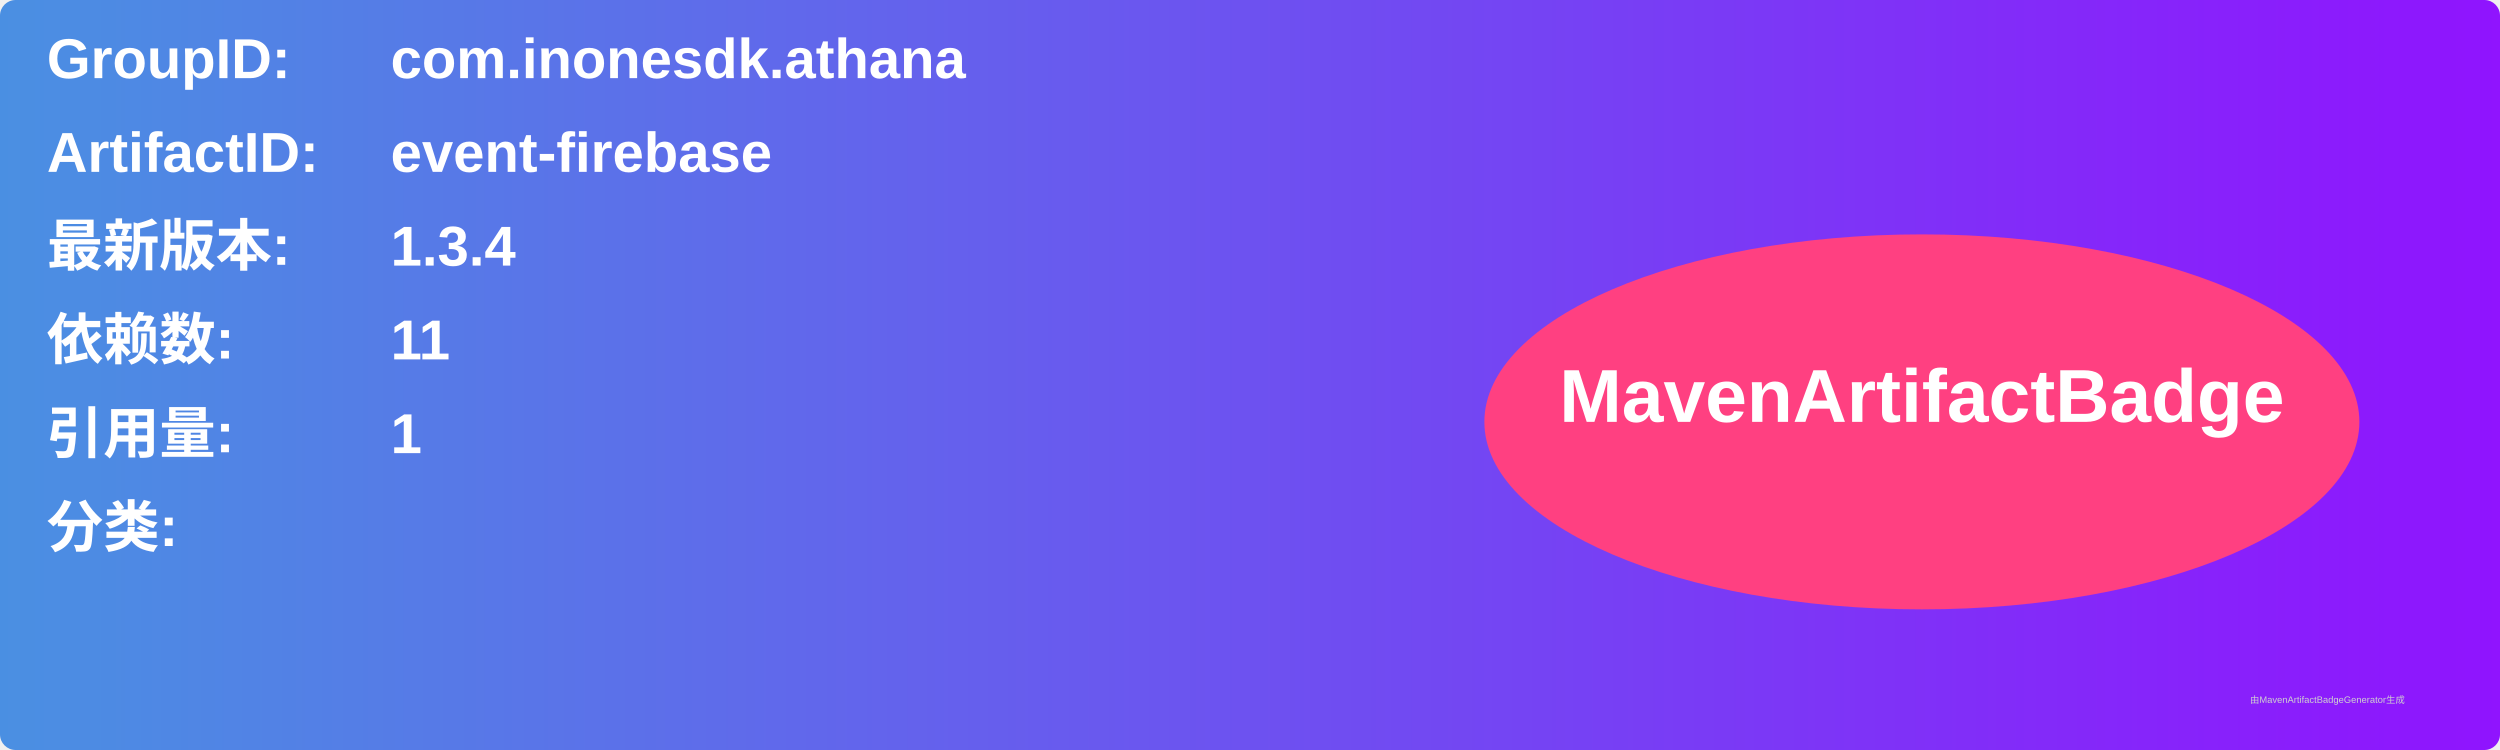
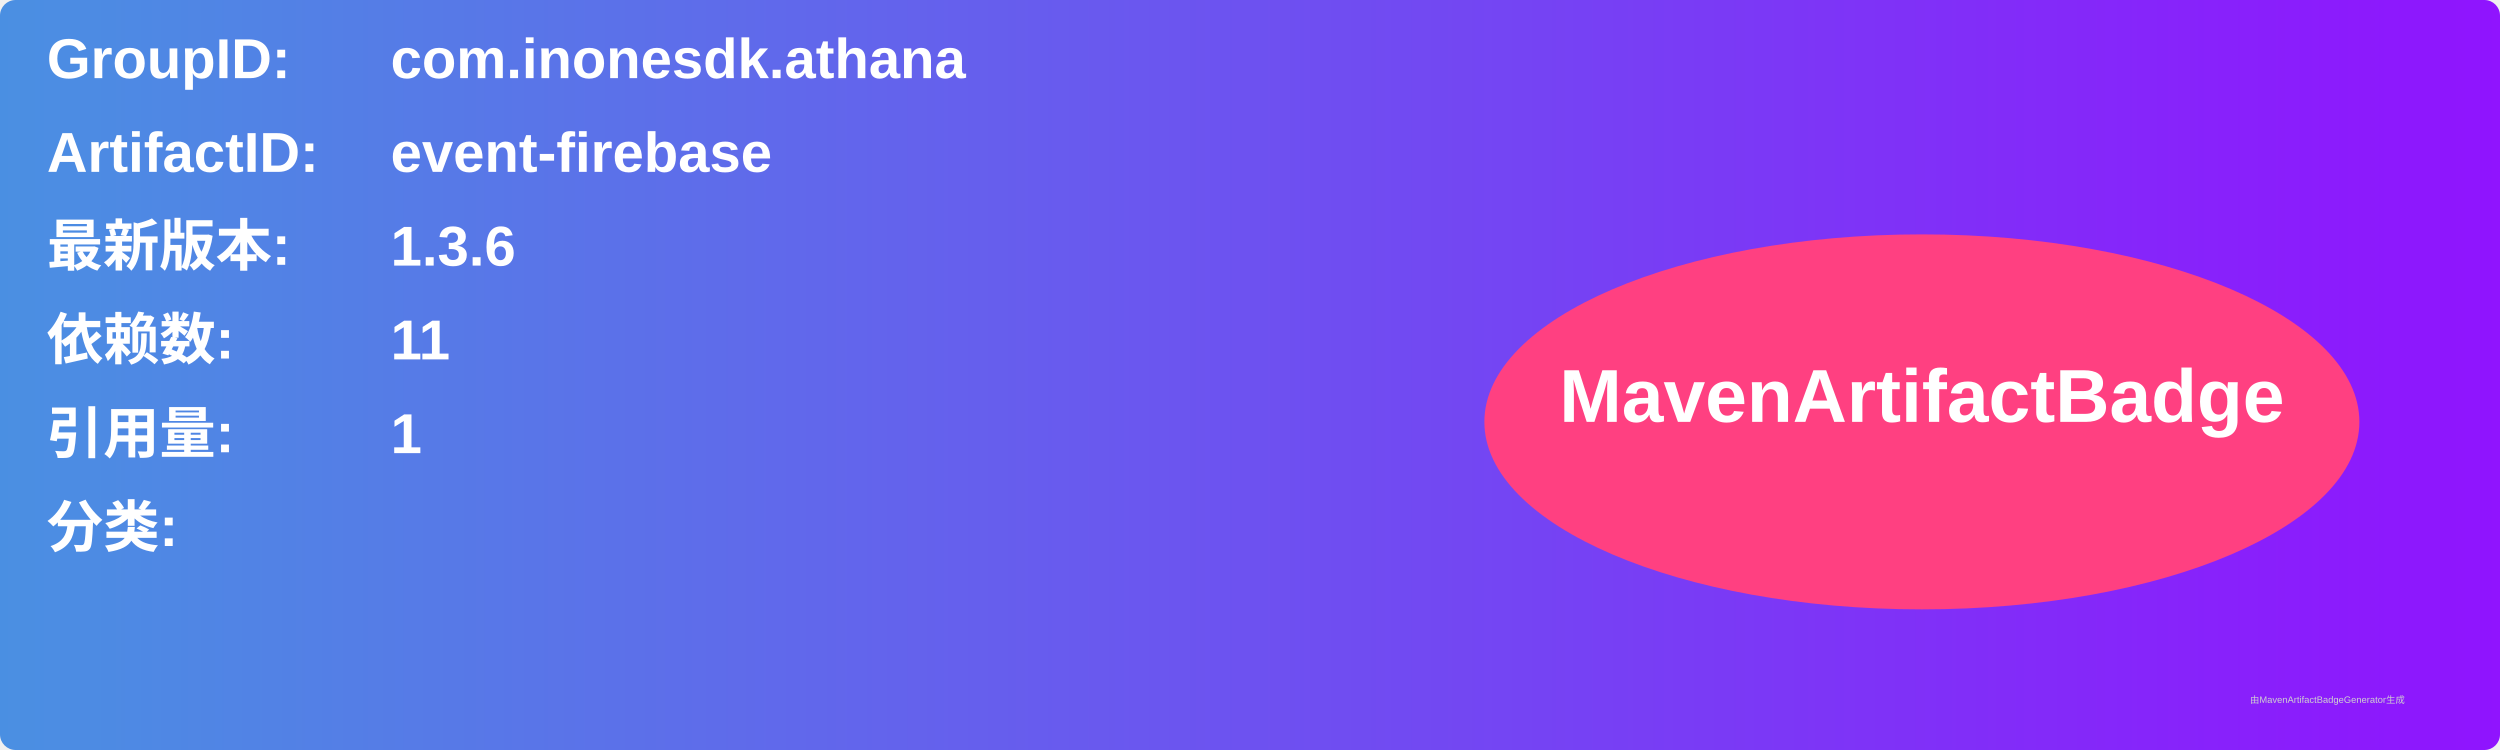
<svg xmlns="http://www.w3.org/2000/svg" width="800" height="240" viewBox="0 0 800 240">
  <linearGradient id="grad" x1="0%" y1="0%" x2="100%" y2="0%">
    <stop offset="0%" stop-color="#4a90e2" />
    <stop offset="100%" stop-color="#9013fe" />
  </linearGradient>
  <rect width="100%" height="100%" rx="5" ry="5" fill="url(#grad)" />
  <g transform="translate(15, 15)">
    <text x="0" y="10" font-family="Arial" font-size="18" fill="white" font-weight="bold" width="260">GroupID:</text>
    <text x="110" y="10" font-family="Arial" font-size="18" fill="white" font-weight="bold" width="460">com.inonesdk.athana</text>
    <text x="0" y="40" font-family="Arial" font-size="18" fill="white" font-weight="bold" width="260">ArtifactID:</text>
    <text x="110" y="40" font-family="Arial" font-size="18" fill="white" font-weight="bold" width="460">event-firebase</text>
    <text x="0" y="70" font-family="Arial" font-size="18" fill="white" font-weight="bold">最新版本:</text>
    <text x="110" y="70" font-family="Arial" font-size="18" fill="white" font-weight="bold">
-       <tspan font-weight="bold">1.3.4</tspan>
+       <tspan font-weight="bold">1.3.6</tspan>
    </text>
    <text x="0" y="100" font-family="Arial" font-size="18" fill="white" font-weight="bold">依赖数: </text>
    <text x="110" y="100" font-family="Arial" font-size="18" fill="white">
      <tspan font-weight="bold">11</tspan>
    </text>
    <text x="0" y="130" font-family="Arial" font-size="18" fill="white" font-weight="bold">引用量: </text>
    <text x="110" y="130" font-family="Arial" font-size="18" fill="white">
      <tspan font-weight="bold">1</tspan>
    </text>
    <text x="0" y="160" font-family="Arial" font-size="18" fill="white" font-weight="bold">分类:</text>
    <text x="10" y="190" font-family="Arial" font-size="10" fill="white">
      <tspan font-weight="bold" />
    </text>
    <ellipse cx="600" cy="120" rx="140" ry="60" fill="#ff4081" />
    <text x="600" y="120" text-anchor="middle" font-family="Arial" font-size="24" fill="white" font-weight="bold">MavenArtifactBadge</text>
  </g>
  <text x="720" y="225" font-family="Arial" font-size="3" fill="#d0d0d0">由MavenArtifactBadgeGenerator生成</text>
</svg>
